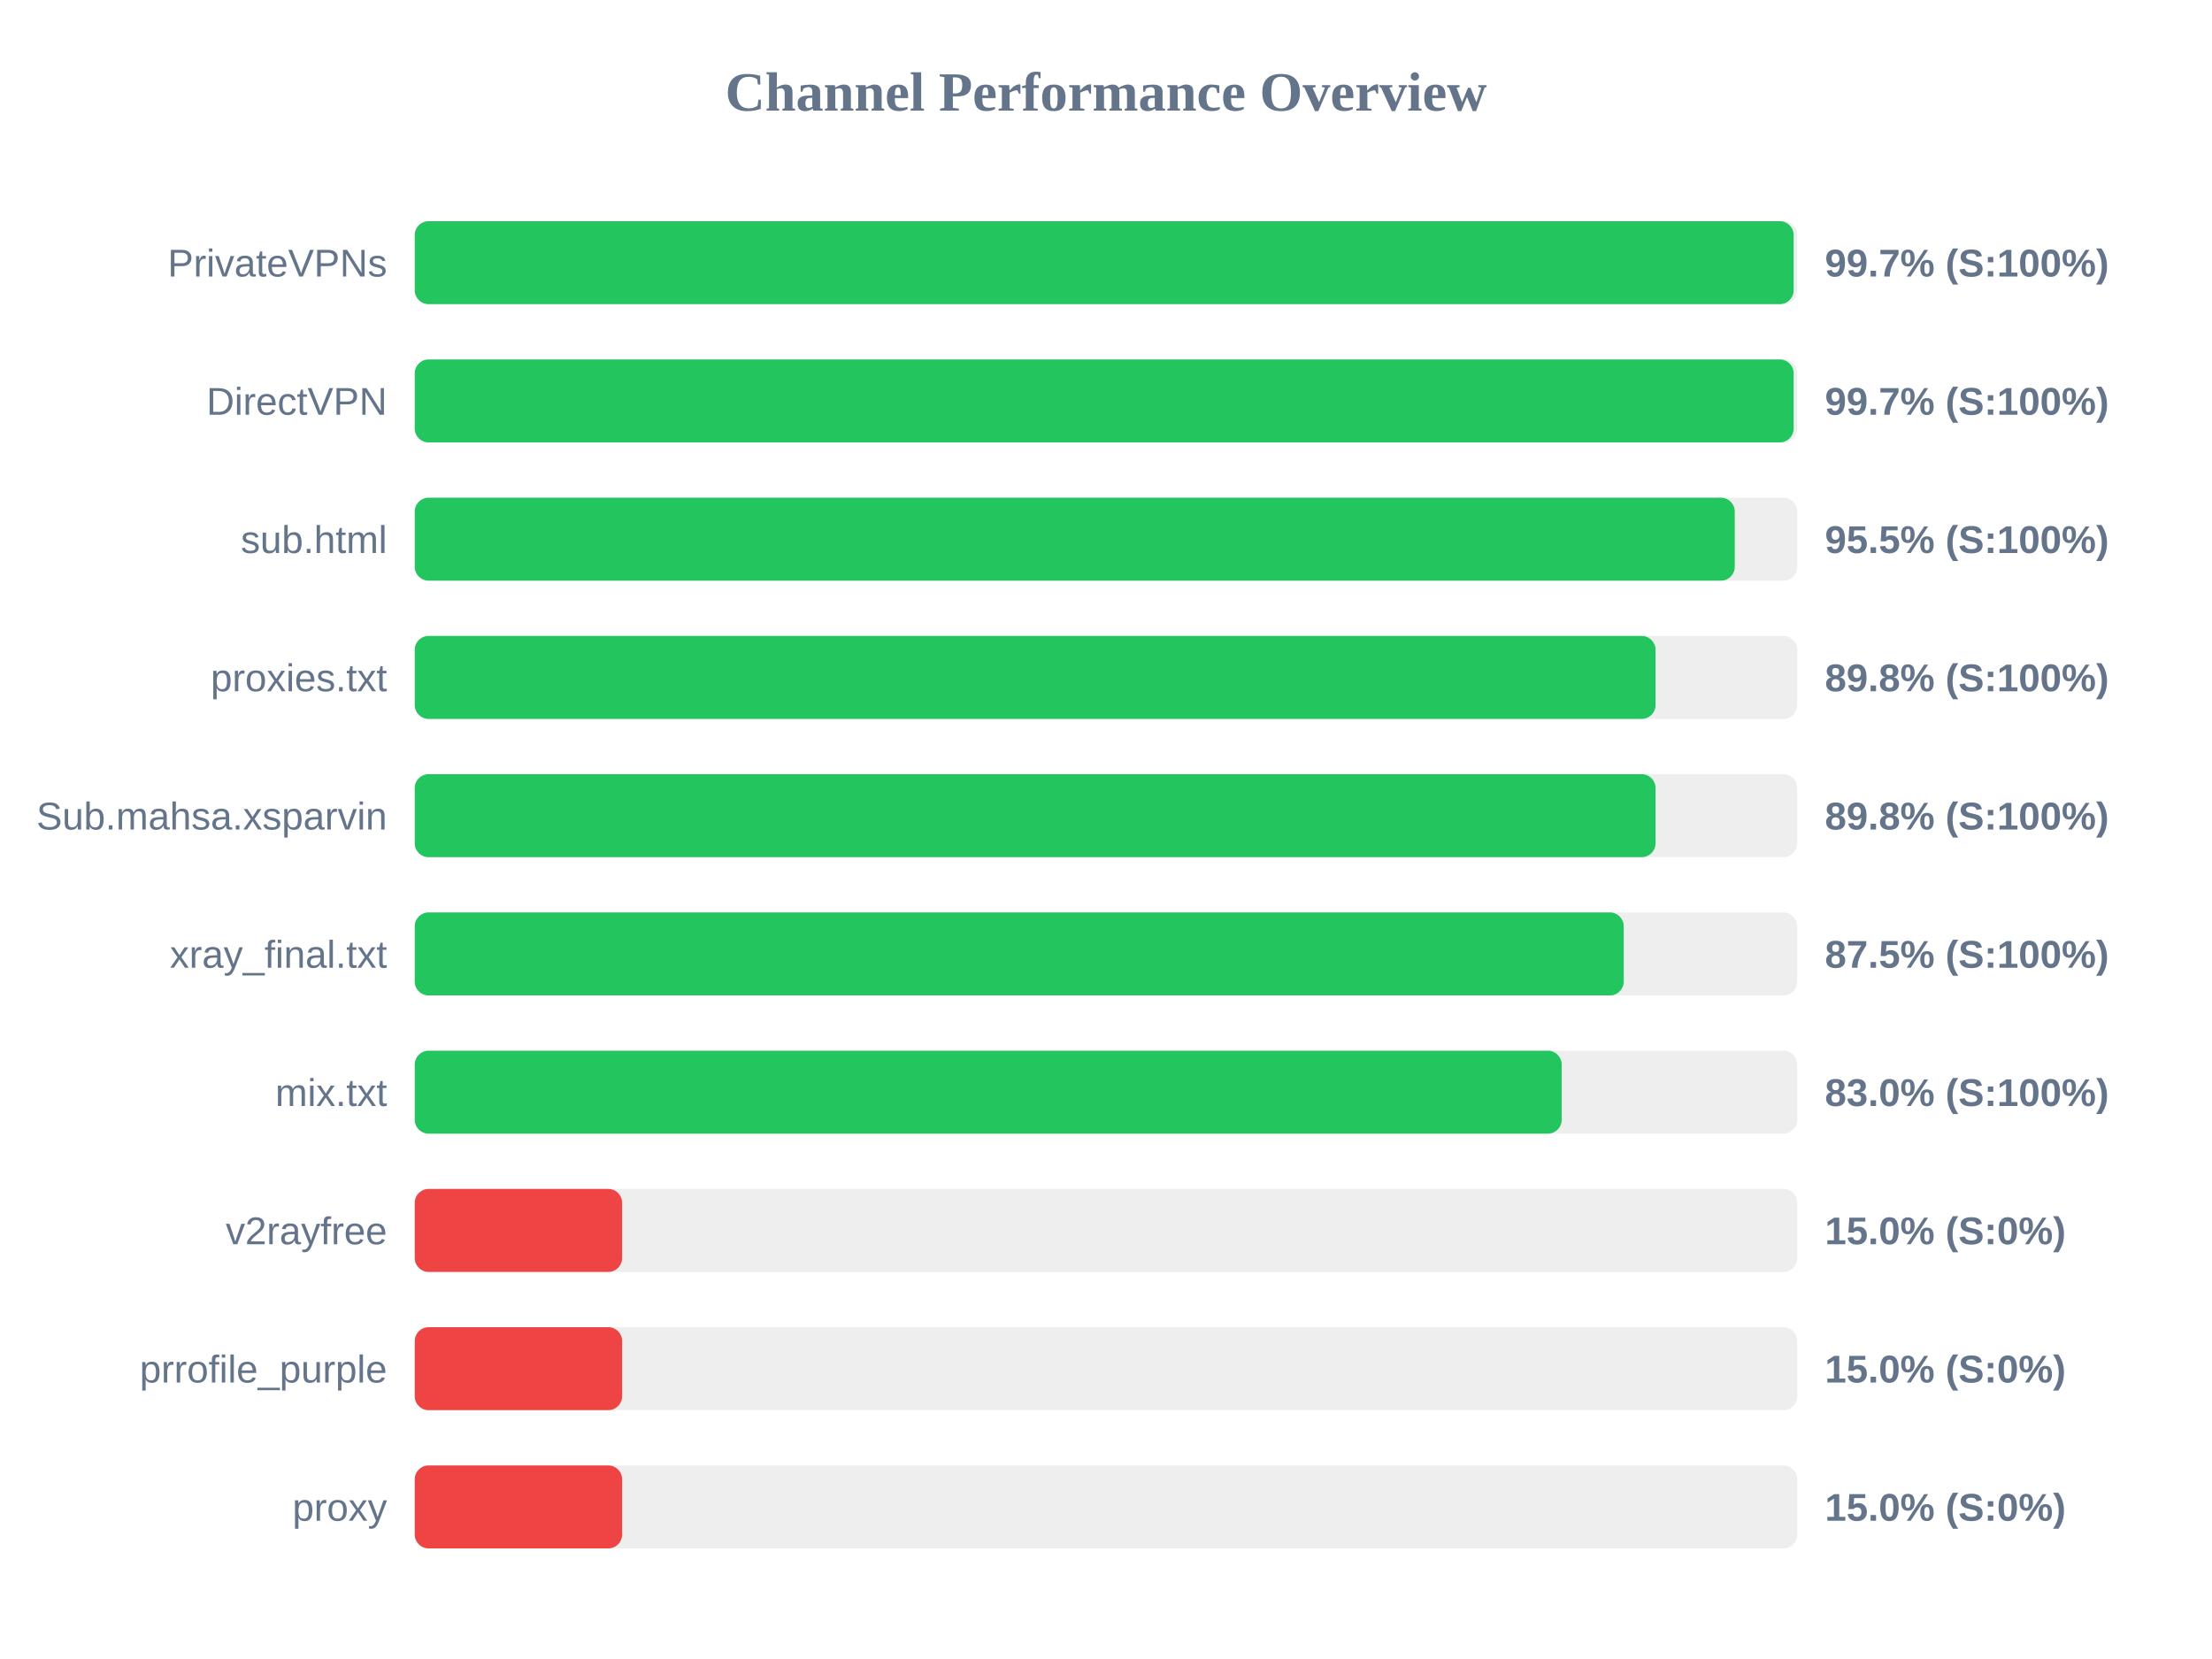
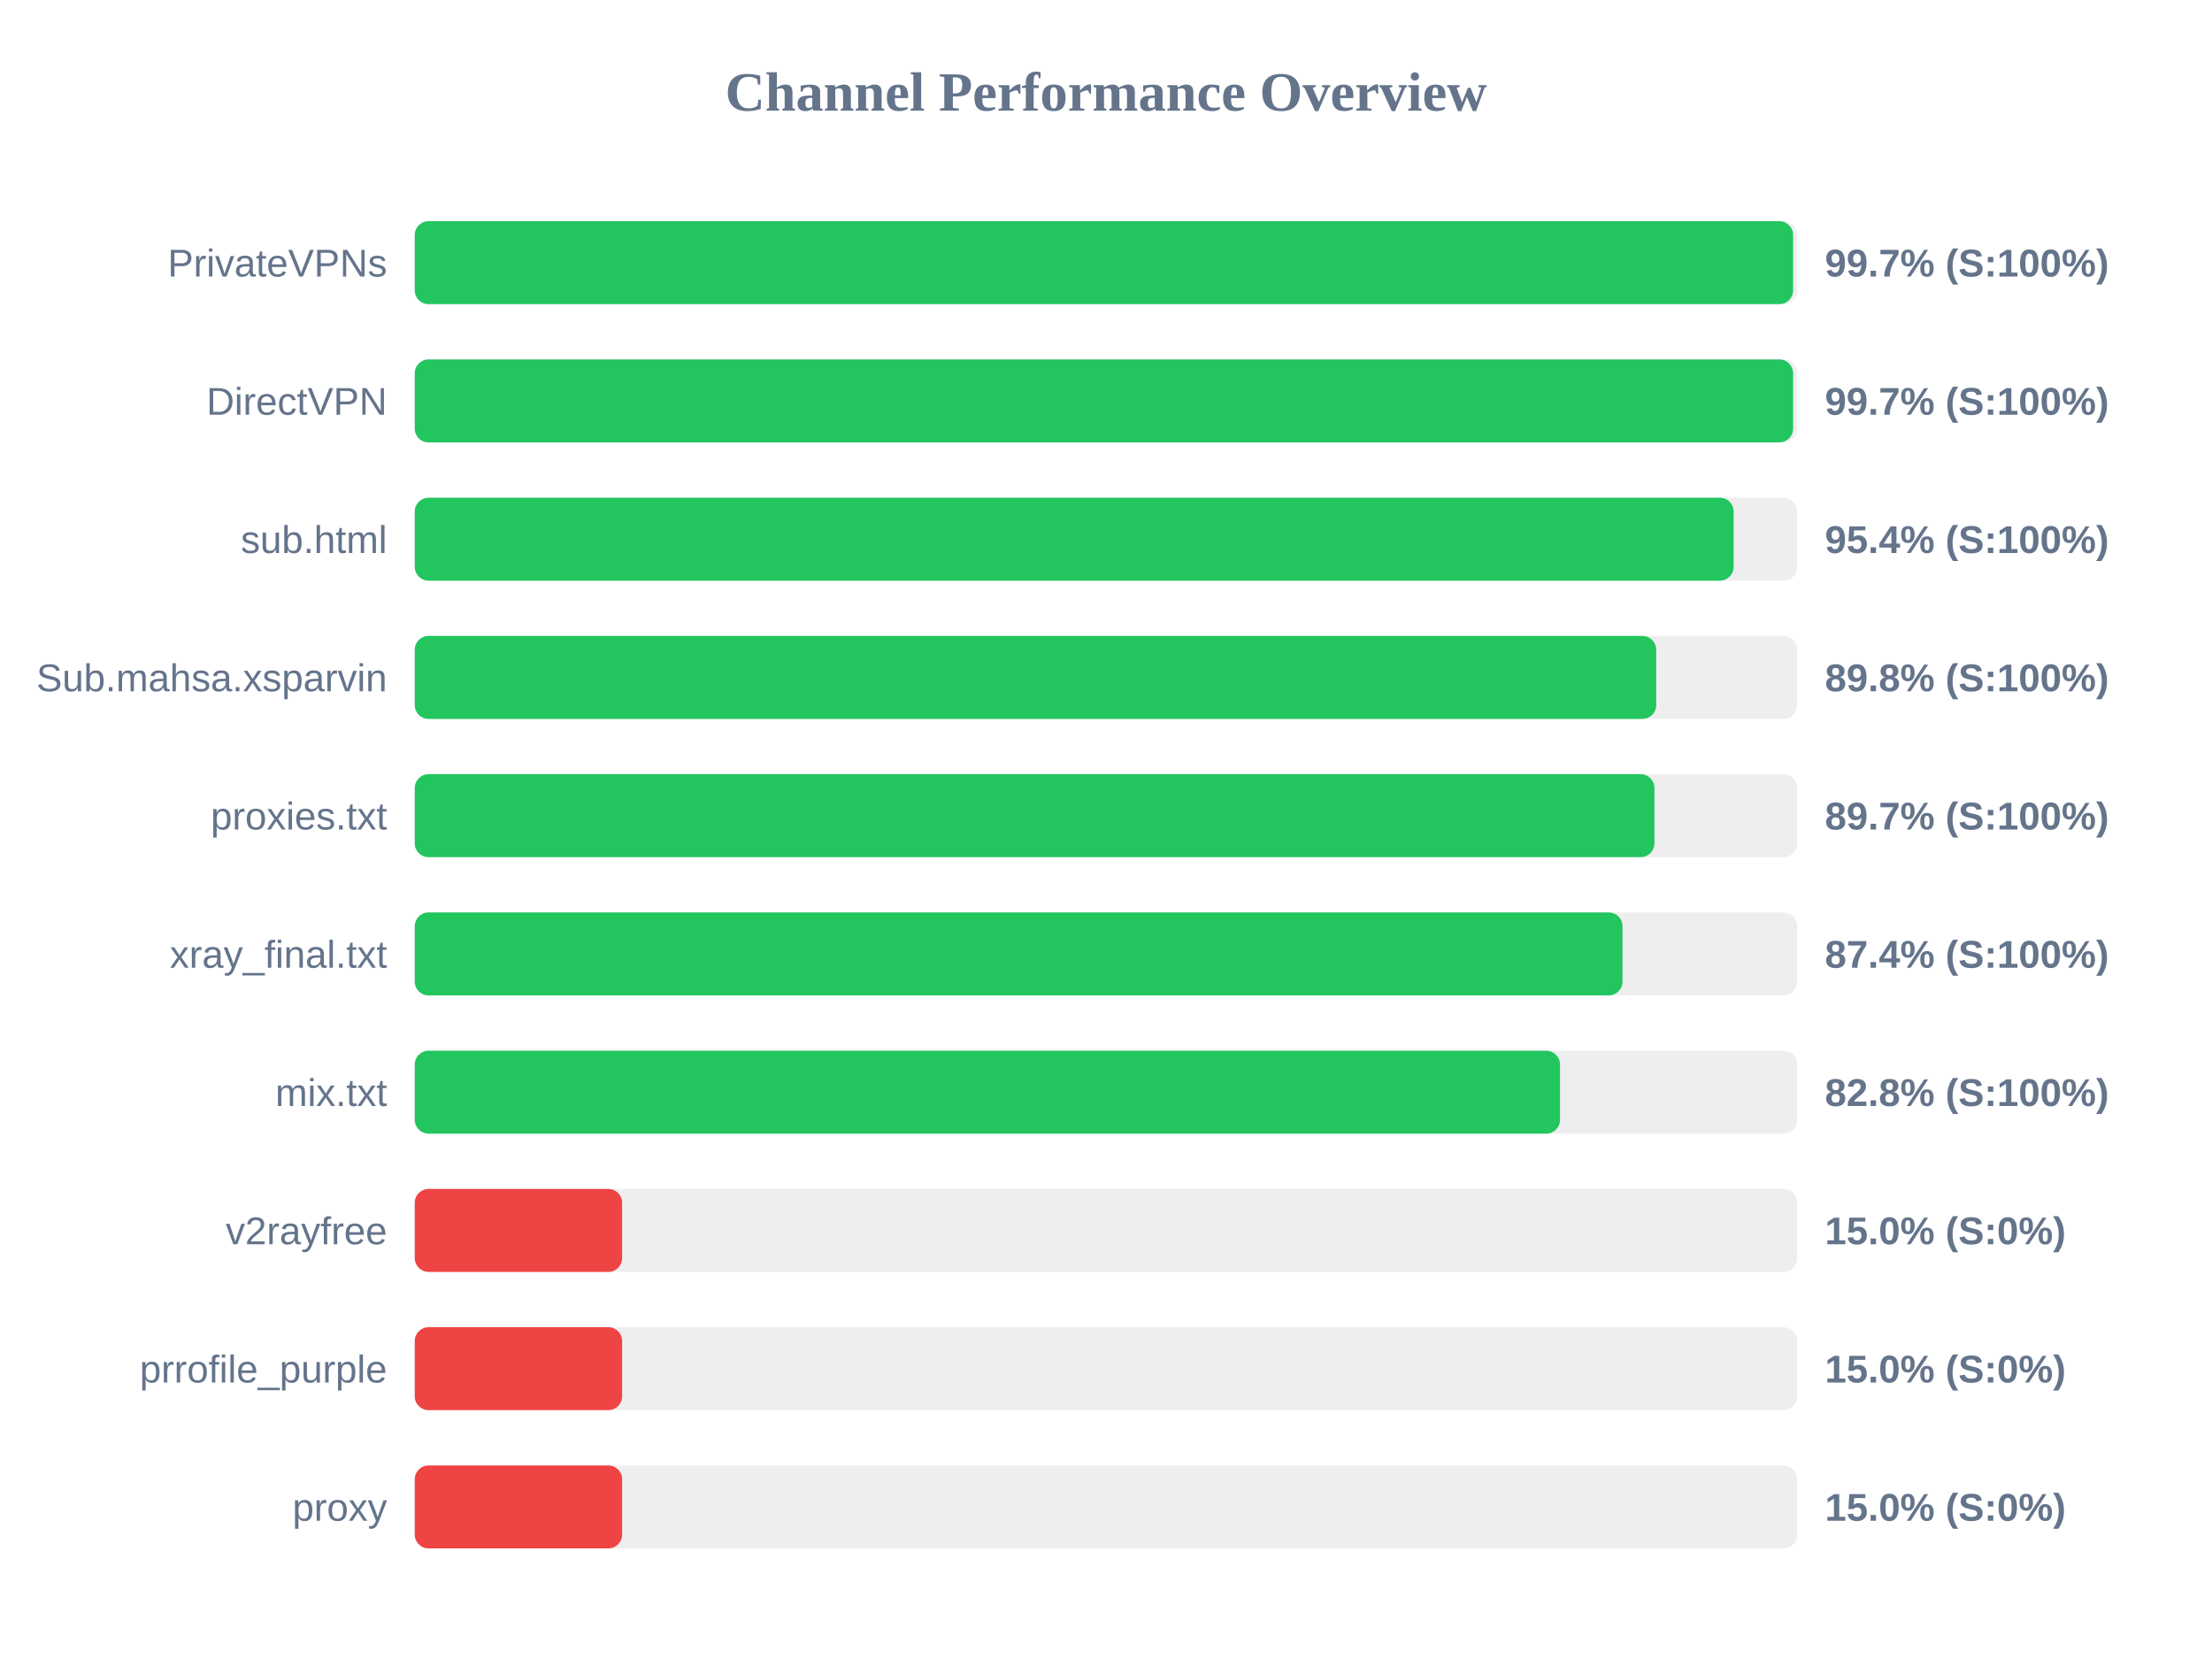
<svg xmlns="http://www.w3.org/2000/svg" width="800" height="600" version="1.1">
  <style>
        .row { font: 14px Arial; fill: #64748b; }
        .score { font: bold 14px Arial; fill: #64748b; }
    </style>
  <text x="400" y="40" text-anchor="middle" font-size="20px" font-weight="bold" fill="#64748b">Channel Performance Overview</text>
  <rect x="150" y="80" width="500" height="30" fill="#eee" rx="5" />
-   <rect x="150" y="80" width="498.7" height="30" fill="#22c55e" rx="5" />
+   <rect x="150" y="80" width="498.5" height="30" fill="#22c55e" rx="5" />
  <text x="140" y="100" text-anchor="end" class="row">PrivateVPNs</text>
  <text x="660" y="100" text-anchor="start" class="score">99.7% (S:100%)</text>
  <rect x="150" y="130" width="500" height="30" fill="#eee" rx="5" />
-   <rect x="150" y="130" width="498.7" height="30" fill="#22c55e" rx="5" />
+   <rect x="150" y="130" width="498.5" height="30" fill="#22c55e" rx="5" />
  <text x="140" y="150" text-anchor="end" class="row">DirectVPN</text>
  <text x="660" y="150" text-anchor="start" class="score">99.7% (S:100%)</text>
  <rect x="150" y="180" width="500" height="30" fill="#eee" rx="5" />
-   <rect x="150" y="180" width="477.4" height="30" fill="#22c55e" rx="5" />
+   <rect x="150" y="180" width="477.0" height="30" fill="#22c55e" rx="5" />
  <text x="140" y="200" text-anchor="end" class="row">sub.html</text>
-   <text x="660" y="200" text-anchor="start" class="score">95.5% (S:100%)</text>
+   <text x="660" y="200" text-anchor="start" class="score">95.4% (S:100%)</text>
  <rect x="150" y="230" width="500" height="30" fill="#eee" rx="5" />
-   <rect x="150" y="230" width="448.75" height="30" fill="#22c55e" rx="5" />
-   <text x="140" y="250" text-anchor="end" class="row">proxies.txt</text>
+   <rect x="150" y="230" width="449.0" height="30" fill="#22c55e" rx="5" />
+   <text x="140" y="250" text-anchor="end" class="row">Sub.mahsa.xsparvin</text>
  <text x="660" y="250" text-anchor="start" class="score">89.8% (S:100%)</text>
  <rect x="150" y="280" width="500" height="30" fill="#eee" rx="5" />
-   <rect x="150" y="280" width="448.75" height="30" fill="#22c55e" rx="5" />
-   <text x="140" y="300" text-anchor="end" class="row">Sub.mahsa.xsparvin</text>
-   <text x="660" y="300" text-anchor="start" class="score">89.8% (S:100%)</text>
+   <rect x="150" y="280" width="448.35" height="30" fill="#22c55e" rx="5" />
+   <text x="140" y="300" text-anchor="end" class="row">proxies.txt</text>
+   <text x="660" y="300" text-anchor="start" class="score">89.7% (S:100%)</text>
  <rect x="150" y="330" width="500" height="30" fill="#eee" rx="5" />
-   <rect x="150" y="330" width="437.25" height="30" fill="#22c55e" rx="5" />
+   <rect x="150" y="330" width="436.8" height="30" fill="#22c55e" rx="5" />
  <text x="140" y="350" text-anchor="end" class="row">xray_final.txt</text>
-   <text x="660" y="350" text-anchor="start" class="score">87.5% (S:100%)</text>
+   <text x="660" y="350" text-anchor="start" class="score">87.4% (S:100%)</text>
  <rect x="150" y="380" width="500" height="30" fill="#eee" rx="5" />
-   <rect x="150" y="380" width="414.8" height="30" fill="#22c55e" rx="5" />
+   <rect x="150" y="380" width="414.2" height="30" fill="#22c55e" rx="5" />
  <text x="140" y="400" text-anchor="end" class="row">mix.txt</text>
-   <text x="660" y="400" text-anchor="start" class="score">83.0% (S:100%)</text>
+   <text x="660" y="400" text-anchor="start" class="score">82.8% (S:100%)</text>
  <rect x="150" y="430" width="500" height="30" fill="#eee" rx="5" />
  <rect x="150" y="430" width="75.0" height="30" fill="#ef4444" rx="5" />
  <text x="140" y="450" text-anchor="end" class="row">v2rayfree</text>
  <text x="660" y="450" text-anchor="start" class="score">15.0% (S:0%)</text>
  <rect x="150" y="480" width="500" height="30" fill="#eee" rx="5" />
  <rect x="150" y="480" width="75.0" height="30" fill="#ef4444" rx="5" />
  <text x="140" y="500" text-anchor="end" class="row">prrofile_purple</text>
  <text x="660" y="500" text-anchor="start" class="score">15.0% (S:0%)</text>
  <rect x="150" y="530" width="500" height="30" fill="#eee" rx="5" />
  <rect x="150" y="530" width="75.0" height="30" fill="#ef4444" rx="5" />
  <text x="140" y="550" text-anchor="end" class="row">proxy</text>
  <text x="660" y="550" text-anchor="start" class="score">15.0% (S:0%)</text>
</svg>
